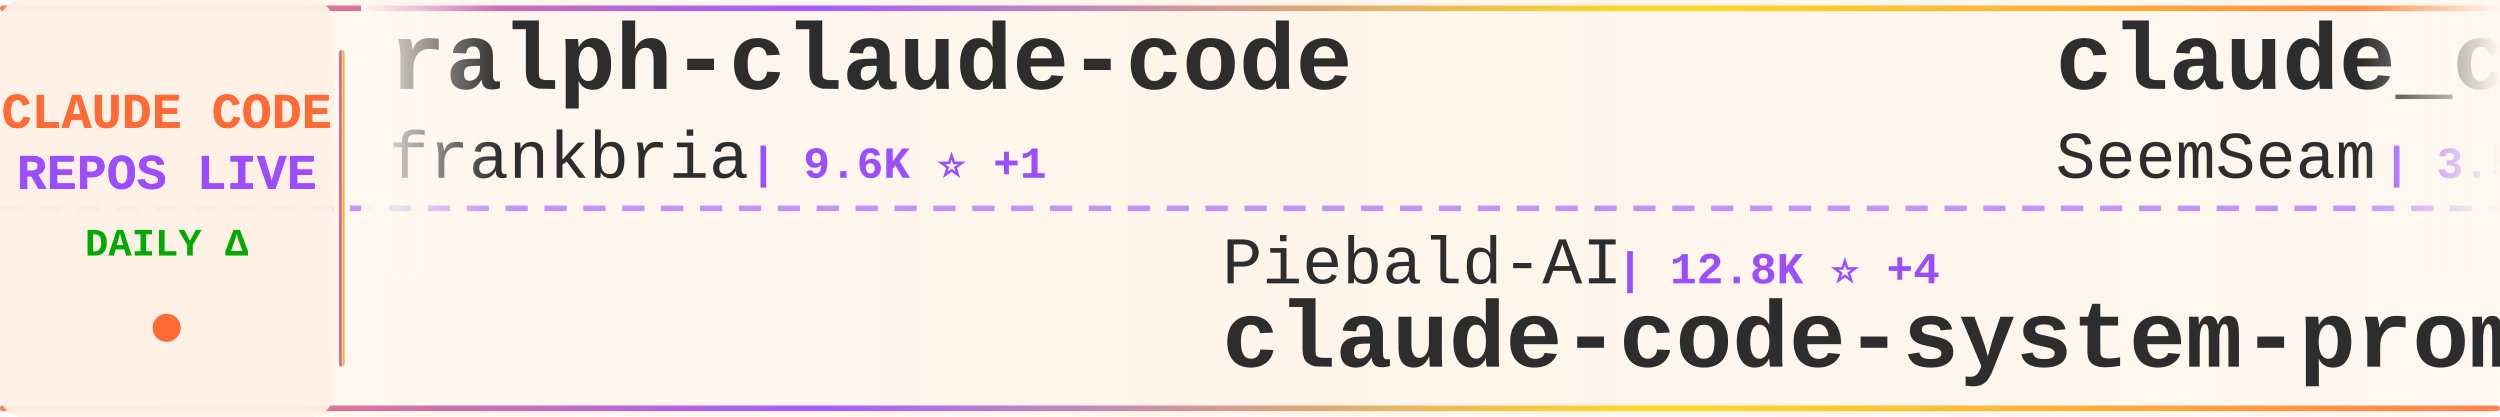
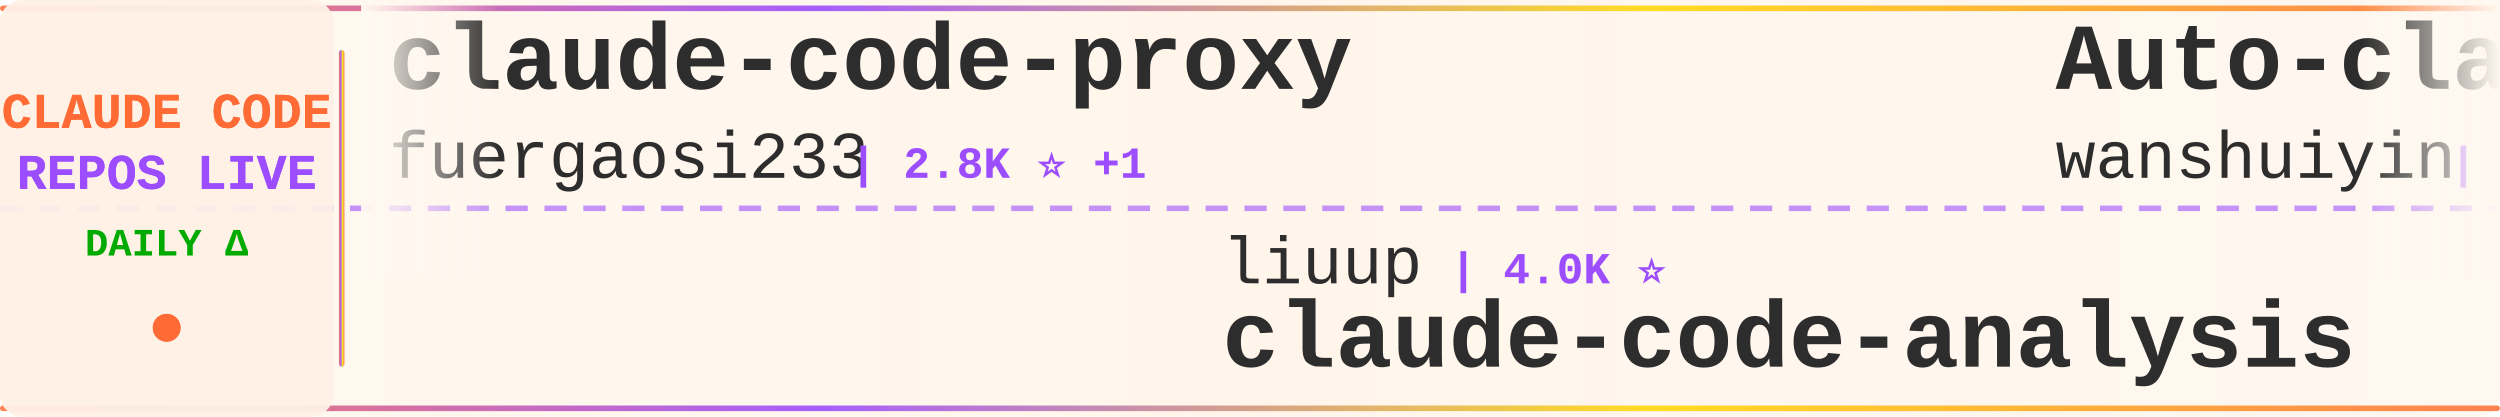
<svg xmlns="http://www.w3.org/2000/svg" width="900" height="150">
  <defs>
    <linearGradient id="tickerBg" x1="0%" y1="0%" x2="100%" y2="0%">
      <stop offset="0%" style="stop-color:#fff8f0;stop-opacity:0.98" />
      <stop offset="50%" style="stop-color:#fff5eb;stop-opacity:1" />
      <stop offset="100%" style="stop-color:#fff8f0;stop-opacity:0.98" />
    </linearGradient>
    <linearGradient id="borderGrad" x1="0%" y1="0%" x2="100%" y2="0%">
      <stop offset="0%" style="stop-color:#FF6B35;stop-opacity:0.85">
        <animate attributeName="stop-opacity" values="0.85;1;0.85" dur="2s" repeatCount="indefinite" />
      </stop>
      <stop offset="33%" style="stop-color:#9C4EFF;stop-opacity:0.9">
        <animate attributeName="stop-opacity" values="0.9;1;0.9" dur="2.2s" repeatCount="indefinite" />
      </stop>
      <stop offset="66%" style="stop-color:#FFD700;stop-opacity:0.85">
        <animate attributeName="stop-opacity" values="0.85;1;0.85" dur="1.8s" repeatCount="indefinite" />
      </stop>
      <stop offset="100%" style="stop-color:#FF6B35;stop-opacity:0.85">
        <animate attributeName="stop-opacity" values="0.85;1;0.85" dur="2s" repeatCount="indefinite" />
      </stop>
    </linearGradient>
    <filter id="textGlow">
      <feGaussianBlur stdDeviation="0.15" result="coloredBlur" />
      <feMerge>
        <feMergeNode in="coloredBlur" />
        <feMergeNode in="SourceGraphic" />
      </feMerge>
    </filter>
    <filter id="metricGlow">
      <feGaussianBlur stdDeviation="0.2" result="coloredBlur" />
      <feMerge>
        <feMergeNode in="coloredBlur" />
        <feMergeNode in="SourceGraphic" />
      </feMerge>
    </filter>
    <linearGradient id="leftFade" x1="0%" y1="0%" x2="100%" y2="0%">
      <stop offset="0%" style="stop-color:#fff8f0;stop-opacity:1" />
      <stop offset="100%" style="stop-color:#fff8f0;stop-opacity:0" />
    </linearGradient>
    <linearGradient id="rightFade" x1="0%" y1="0%" x2="100%" y2="0%">
      <stop offset="0%" style="stop-color:#fff8f0;stop-opacity:0" />
      <stop offset="100%" style="stop-color:#fff8f0;stop-opacity:1" />
    </linearGradient>
  </defs>
  <rect width="900" height="150" fill="url(#tickerBg)" rx="8" />
  <rect x="0" y="2" width="900" height="2" fill="url(#borderGrad)" rx="1" />
  <rect x="0" y="146" width="900" height="2" fill="url(#borderGrad)" rx="1" />
  <line x1="0" y1="75" x2="900" y2="75" stroke="#9C4EFF" stroke-width="2" stroke-dasharray="8 6" opacity="0.6" />
  <rect x="0" y="0" width="120" height="150" fill="#fff0e6" opacity="0.95" rx="8" />
  <text x="60" y="46" font-family="'Courier New', monospace" font-size="18" font-weight="bold" fill="#FF6B35" text-anchor="middle" filter="url(#textGlow)">
    CLAUDE CODE
  </text>
  <text x="60" y="68" font-family="'Courier New', monospace" font-size="18" font-weight="bold" fill="#9C4EFF" text-anchor="middle" filter="url(#textGlow)">
    REPOS LIVE
  </text>
  <text x="60" y="92" font-family="'Courier New', monospace" font-size="14" font-weight="bold" fill="#00aa00" text-anchor="middle">
    DAILY Δ
  </text>
  <circle cx="60" cy="118" r="5" fill="#FF6B35" filter="url(#metricGlow)">
    <animate attributeName="r" values="4;6;4" dur="1.5s" repeatCount="indefinite" />
    <animate attributeName="opacity" values="0.6;1;0.6" dur="1.5s" repeatCount="indefinite" />
  </circle>
  <rect x="122" y="18" width="2" height="114" fill="url(#borderGrad)" rx="1" />
  <clipPath id="tickerClip">
    <rect x="130" y="0" width="770" height="150" />
  </clipPath>
  <g clip-path="url(#tickerClip)">
    <g id="tickerItems">
      <animateTransform attributeName="transform" attributeType="XML" type="translate" from="0 0" to="-3000 0" dur="54s" repeatCount="indefinite" />
      <g transform="translate(0, 0)">
-         <text x="140" y="32" font-family="'Courier New', monospace" font-size="34" font-weight="bold" fill="#2d2d2d">ralph-claude-code</text>
-         <text x="140" y="64" font-family="'Courier New', monospace" font-size="24" font-weight="normal" fill="#2d2d2d" opacity="1.0">frankbria</text>
-         <text x="270" y="64" font-family="'Courier New', monospace" font-size="16" font-weight="bold" fill="#9C4EFF"> | 9.6K ⭐ +1</text>
+         <text x="140" y="32" font-family="'Courier New', monospace" font-size="34" font-weight="bold" fill="#2d2d2d">claude-code-proxy</text>
+         <text x="140" y="64" font-family="'Courier New', monospace" font-size="24" font-weight="normal" fill="#2d2d2d" opacity="1.0">fuergaosi233</text>
+         <text x="306" y="64" font-family="'Courier New', monospace" font-size="16" font-weight="bold" fill="#9C4EFF"> | 2.8K ⭐ +1</text>
      </g>
      <g transform="translate(300, 0)">
-         <text x="140" y="102" font-family="'Courier New', monospace" font-size="24" font-weight="normal" fill="#2d2d2d" opacity="1.0">Piebald-AI</text>
-         <text x="282" y="102" font-family="'Courier New', monospace" font-size="16" font-weight="bold" fill="#9C4EFF"> | 12.8K ⭐ +4</text>
-         <text x="140" y="132" font-family="'Courier New', monospace" font-size="34" font-weight="bold" fill="#2d2d2d">claude-code-system-promp...</text>
+         <text x="140" y="102" font-family="'Courier New', monospace" font-size="24" font-weight="normal" fill="#2d2d2d" opacity="1.0">liuup</text>
+         <text x="222" y="102" font-family="'Courier New', monospace" font-size="16" font-weight="bold" fill="#9C4EFF"> | 4.0K ⭐</text>
+         <text x="140" y="132" font-family="'Courier New', monospace" font-size="34" font-weight="bold" fill="#2d2d2d">claude-code-analysis</text>
      </g>
      <g transform="translate(600, 0)">
-         <text x="140" y="32" font-family="'Courier New', monospace" font-size="34" font-weight="bold" fill="#2d2d2d">claude_codex_bridge</text>
-         <text x="140" y="64" font-family="'Courier New', monospace" font-size="24" font-weight="normal" fill="#2d2d2d" opacity="1.0">SeemSeam</text>
-         <text x="258" y="64" font-family="'Courier New', monospace" font-size="16" font-weight="bold" fill="#9C4EFF"> | 3.5K ⭐</text>
+         <text x="140" y="32" font-family="'Courier New', monospace" font-size="34" font-weight="bold" fill="#2d2d2d">Auto-claude-code-researc...</text>
+         <text x="140" y="64" font-family="'Courier New', monospace" font-size="24" font-weight="normal" fill="#2d2d2d" opacity="1.0">wanshuiyin</text>
+         <text x="282" y="64" font-family="'Courier New', monospace" font-size="16" font-weight="bold" fill="#9C4EFF"> | 16.7K ⭐ +12</text>
      </g>
      <g transform="translate(900, 0)">
-         <text x="140" y="102" font-family="'Courier New', monospace" font-size="24" font-weight="normal" fill="#2d2d2d" opacity="1.0">anthropics</text>
-         <text x="282" y="102" font-family="'Courier New', monospace" font-size="16" font-weight="bold" fill="#9C4EFF"> | 992 ⭐</text>
-         <text x="140" y="132" font-family="'Courier New', monospace" font-size="34" font-weight="bold" fill="#2d2d2d">claude-code-base-action</text>
+         <text x="140" y="102" font-family="'Courier New', monospace" font-size="24" font-weight="normal" fill="#2d2d2d" opacity="1.0">zebbern</text>
+         <text x="246" y="102" font-family="'Courier New', monospace" font-size="16" font-weight="bold" fill="#9C4EFF"> | 4.6K ⭐</text>
+         <text x="140" y="132" font-family="'Courier New', monospace" font-size="34" font-weight="bold" fill="#2d2d2d">claude-code-guide</text>
      </g>
      <g transform="translate(1200, 0)">
-         <text x="140" y="32" font-family="'Courier New', monospace" font-size="34" font-weight="bold" fill="#2d2d2d">claude-code-from-scratch</text>
-         <text x="140" y="64" font-family="'Courier New', monospace" font-size="24" font-weight="normal" fill="#2d2d2d" opacity="1.0">Windy3f3f3f3f</text>
-         <text x="318" y="64" font-family="'Courier New', monospace" font-size="16" font-weight="bold" fill="#9C4EFF"> | 2.7K ⭐</text>
+         <text x="140" y="32" font-family="'Courier New', monospace" font-size="34" font-weight="bold" fill="#2d2d2d">claude-code-source-code-...</text>
+         <text x="140" y="64" font-family="'Courier New', monospace" font-size="24" font-weight="normal" fill="#2d2d2d" opacity="1.0">ghuntley</text>
+         <text x="258" y="64" font-family="'Courier New', monospace" font-size="16" font-weight="bold" fill="#9C4EFF"> | 992 ⭐</text>
      </g>
      <g transform="translate(1500, 0)">
-         <text x="140" y="102" font-family="'Courier New', monospace" font-size="24" font-weight="normal" fill="#2d2d2d" opacity="1.0">ponponon</text>
-         <text x="258" y="102" font-family="'Courier New', monospace" font-size="16" font-weight="bold" fill="#9C4EFF"> | 2.3K ⭐</text>
-         <text x="140" y="132" font-family="'Courier New', monospace" font-size="34" font-weight="bold" fill="#2d2d2d">claude_code_src</text>
+         <text x="140" y="102" font-family="'Courier New', monospace" font-size="24" font-weight="normal" fill="#2d2d2d" opacity="1.0">multica-ai</text>
+         <text x="282" y="102" font-family="'Courier New', monospace" font-size="16" font-weight="bold" fill="#9C4EFF"> | 215.6K ⭐ +40</text>
+         <text x="140" y="132" font-family="'Courier New', monospace" font-size="34" font-weight="bold" fill="#2d2d2d">andrej-karpathy-skills</text>
      </g>
      <g transform="translate(1800, 0)">
-         <text x="140" y="32" font-family="'Courier New', monospace" font-size="34" font-weight="bold" fill="#2d2d2d">claude-code-ultimate-gui...</text>
-         <text x="140" y="64" font-family="'Courier New', monospace" font-size="24" font-weight="normal" fill="#2d2d2d" opacity="1.0">FlorianBruniaux</text>
-         <text x="342" y="64" font-family="'Courier New', monospace" font-size="16" font-weight="bold" fill="#9C4EFF"> | 6.0K ⭐ +2</text>
+         <text x="140" y="32" font-family="'Courier New', monospace" font-size="34" font-weight="bold" fill="#2d2d2d">claude-code-video-toolki...</text>
+         <text x="140" y="64" font-family="'Courier New', monospace" font-size="24" font-weight="normal" fill="#2d2d2d" opacity="1.0">digitalsamba</text>
+         <text x="306" y="64" font-family="'Courier New', monospace" font-size="16" font-weight="bold" fill="#9C4EFF"> | 2.1K ⭐</text>
      </g>
      <g transform="translate(2100, 0)">
-         <text x="140" y="102" font-family="'Courier New', monospace" font-size="24" font-weight="normal" fill="#2d2d2d" opacity="1.0">guanshan</text>
-         <text x="258" y="102" font-family="'Courier New', monospace" font-size="16" font-weight="bold" fill="#9C4EFF"> | 60 ⭐</text>
-         <text x="140" y="132" font-family="'Courier New', monospace" font-size="34" font-weight="bold" fill="#2d2d2d">ClaudeCode</text>
+         <text x="140" y="102" font-family="'Courier New', monospace" font-size="24" font-weight="normal" fill="#2d2d2d" opacity="1.0">Yeachan-Heo</text>
+         <text x="294" y="102" font-family="'Courier New', monospace" font-size="16" font-weight="bold" fill="#9C4EFF"> | 39.4K ⭐ +9</text>
+         <text x="140" y="132" font-family="'Courier New', monospace" font-size="34" font-weight="bold" fill="#2d2d2d">oh-my-claudecode</text>
      </g>
      <g transform="translate(2400, 0)">
-         <text x="140" y="32" font-family="'Courier New', monospace" font-size="34" font-weight="bold" fill="#2d2d2d">edmunds-claude-code</text>
-         <text x="140" y="64" font-family="'Courier New', monospace" font-size="24" font-weight="normal" fill="#2d2d2d" opacity="1.0">edmund-io</text>
-         <text x="270" y="64" font-family="'Courier New', monospace" font-size="16" font-weight="bold" fill="#9C4EFF"> | 1.5K ⭐</text>
+         <text x="140" y="32" font-family="'Courier New', monospace" font-size="34" font-weight="bold" fill="#2d2d2d">collection-claude-code-s...</text>
+         <text x="140" y="64" font-family="'Courier New', monospace" font-size="24" font-weight="normal" fill="#2d2d2d" opacity="1.0">chauncygu</text>
+         <text x="270" y="64" font-family="'Courier New', monospace" font-size="16" font-weight="bold" fill="#9C4EFF"> | 2.8K ⭐</text>
      </g>
      <g transform="translate(2700, 0)">
-         <text x="140" y="102" font-family="'Courier New', monospace" font-size="24" font-weight="normal" fill="#2d2d2d" opacity="1.0">pedrohcgs</text>
-         <text x="270" y="102" font-family="'Courier New', monospace" font-size="16" font-weight="bold" fill="#9C4EFF"> | 1.6K ⭐ +1</text>
-         <text x="140" y="132" font-family="'Courier New', monospace" font-size="34" font-weight="bold" fill="#2d2d2d">claude-code-my-workflow</text>
+         <text x="140" y="102" font-family="'Courier New', monospace" font-size="24" font-weight="normal" fill="#2d2d2d" opacity="1.0">alejandrobalderas</text>
+         <text x="366" y="102" font-family="'Courier New', monospace" font-size="16" font-weight="bold" fill="#9C4EFF"> | 2.9K ⭐ +1</text>
+         <text x="140" y="132" font-family="'Courier New', monospace" font-size="34" font-weight="bold" fill="#2d2d2d">claude-code-from-source</text>
      </g>
      <g transform="translate(3000, 0)">
-         <text x="140" y="32" font-family="'Courier New', monospace" font-size="34" font-weight="bold" fill="#2d2d2d">ralph-claude-code</text>
-         <text x="140" y="64" font-family="'Courier New', monospace" font-size="24" font-weight="normal" fill="#2d2d2d" opacity="1.0">frankbria</text>
-         <text x="270" y="64" font-family="'Courier New', monospace" font-size="16" font-weight="bold" fill="#9C4EFF"> | 9.6K ⭐ +1</text>
+         <text x="140" y="32" font-family="'Courier New', monospace" font-size="34" font-weight="bold" fill="#2d2d2d">claude-code-proxy</text>
+         <text x="140" y="64" font-family="'Courier New', monospace" font-size="24" font-weight="normal" fill="#2d2d2d" opacity="1.0">fuergaosi233</text>
+         <text x="306" y="64" font-family="'Courier New', monospace" font-size="16" font-weight="bold" fill="#9C4EFF"> | 2.8K ⭐ +1</text>
      </g>
      <g transform="translate(3300, 0)">
-         <text x="140" y="102" font-family="'Courier New', monospace" font-size="24" font-weight="normal" fill="#2d2d2d" opacity="1.0">Piebald-AI</text>
-         <text x="282" y="102" font-family="'Courier New', monospace" font-size="16" font-weight="bold" fill="#9C4EFF"> | 12.8K ⭐ +4</text>
-         <text x="140" y="132" font-family="'Courier New', monospace" font-size="34" font-weight="bold" fill="#2d2d2d">claude-code-system-promp...</text>
+         <text x="140" y="102" font-family="'Courier New', monospace" font-size="24" font-weight="normal" fill="#2d2d2d" opacity="1.0">liuup</text>
+         <text x="222" y="102" font-family="'Courier New', monospace" font-size="16" font-weight="bold" fill="#9C4EFF"> | 4.0K ⭐</text>
+         <text x="140" y="132" font-family="'Courier New', monospace" font-size="34" font-weight="bold" fill="#2d2d2d">claude-code-analysis</text>
      </g>
      <g transform="translate(3600, 0)">
-         <text x="140" y="32" font-family="'Courier New', monospace" font-size="34" font-weight="bold" fill="#2d2d2d">claude_codex_bridge</text>
-         <text x="140" y="64" font-family="'Courier New', monospace" font-size="24" font-weight="normal" fill="#2d2d2d" opacity="1.0">SeemSeam</text>
-         <text x="258" y="64" font-family="'Courier New', monospace" font-size="16" font-weight="bold" fill="#9C4EFF"> | 3.5K ⭐</text>
+         <text x="140" y="32" font-family="'Courier New', monospace" font-size="34" font-weight="bold" fill="#2d2d2d">Auto-claude-code-researc...</text>
+         <text x="140" y="64" font-family="'Courier New', monospace" font-size="24" font-weight="normal" fill="#2d2d2d" opacity="1.0">wanshuiyin</text>
+         <text x="282" y="64" font-family="'Courier New', monospace" font-size="16" font-weight="bold" fill="#9C4EFF"> | 16.7K ⭐ +12</text>
      </g>
      <g transform="translate(3900, 0)">
-         <text x="140" y="102" font-family="'Courier New', monospace" font-size="24" font-weight="normal" fill="#2d2d2d" opacity="1.0">anthropics</text>
-         <text x="282" y="102" font-family="'Courier New', monospace" font-size="16" font-weight="bold" fill="#9C4EFF"> | 992 ⭐</text>
-         <text x="140" y="132" font-family="'Courier New', monospace" font-size="34" font-weight="bold" fill="#2d2d2d">claude-code-base-action</text>
+         <text x="140" y="102" font-family="'Courier New', monospace" font-size="24" font-weight="normal" fill="#2d2d2d" opacity="1.0">zebbern</text>
+         <text x="246" y="102" font-family="'Courier New', monospace" font-size="16" font-weight="bold" fill="#9C4EFF"> | 4.6K ⭐</text>
+         <text x="140" y="132" font-family="'Courier New', monospace" font-size="34" font-weight="bold" fill="#2d2d2d">claude-code-guide</text>
      </g>
    </g>
  </g>
  <rect x="130" y="0" width="50" height="100" fill="url(#leftFade)" />
  <rect x="850" y="0" width="50" height="100" fill="url(#rightFade)" />
</svg>
